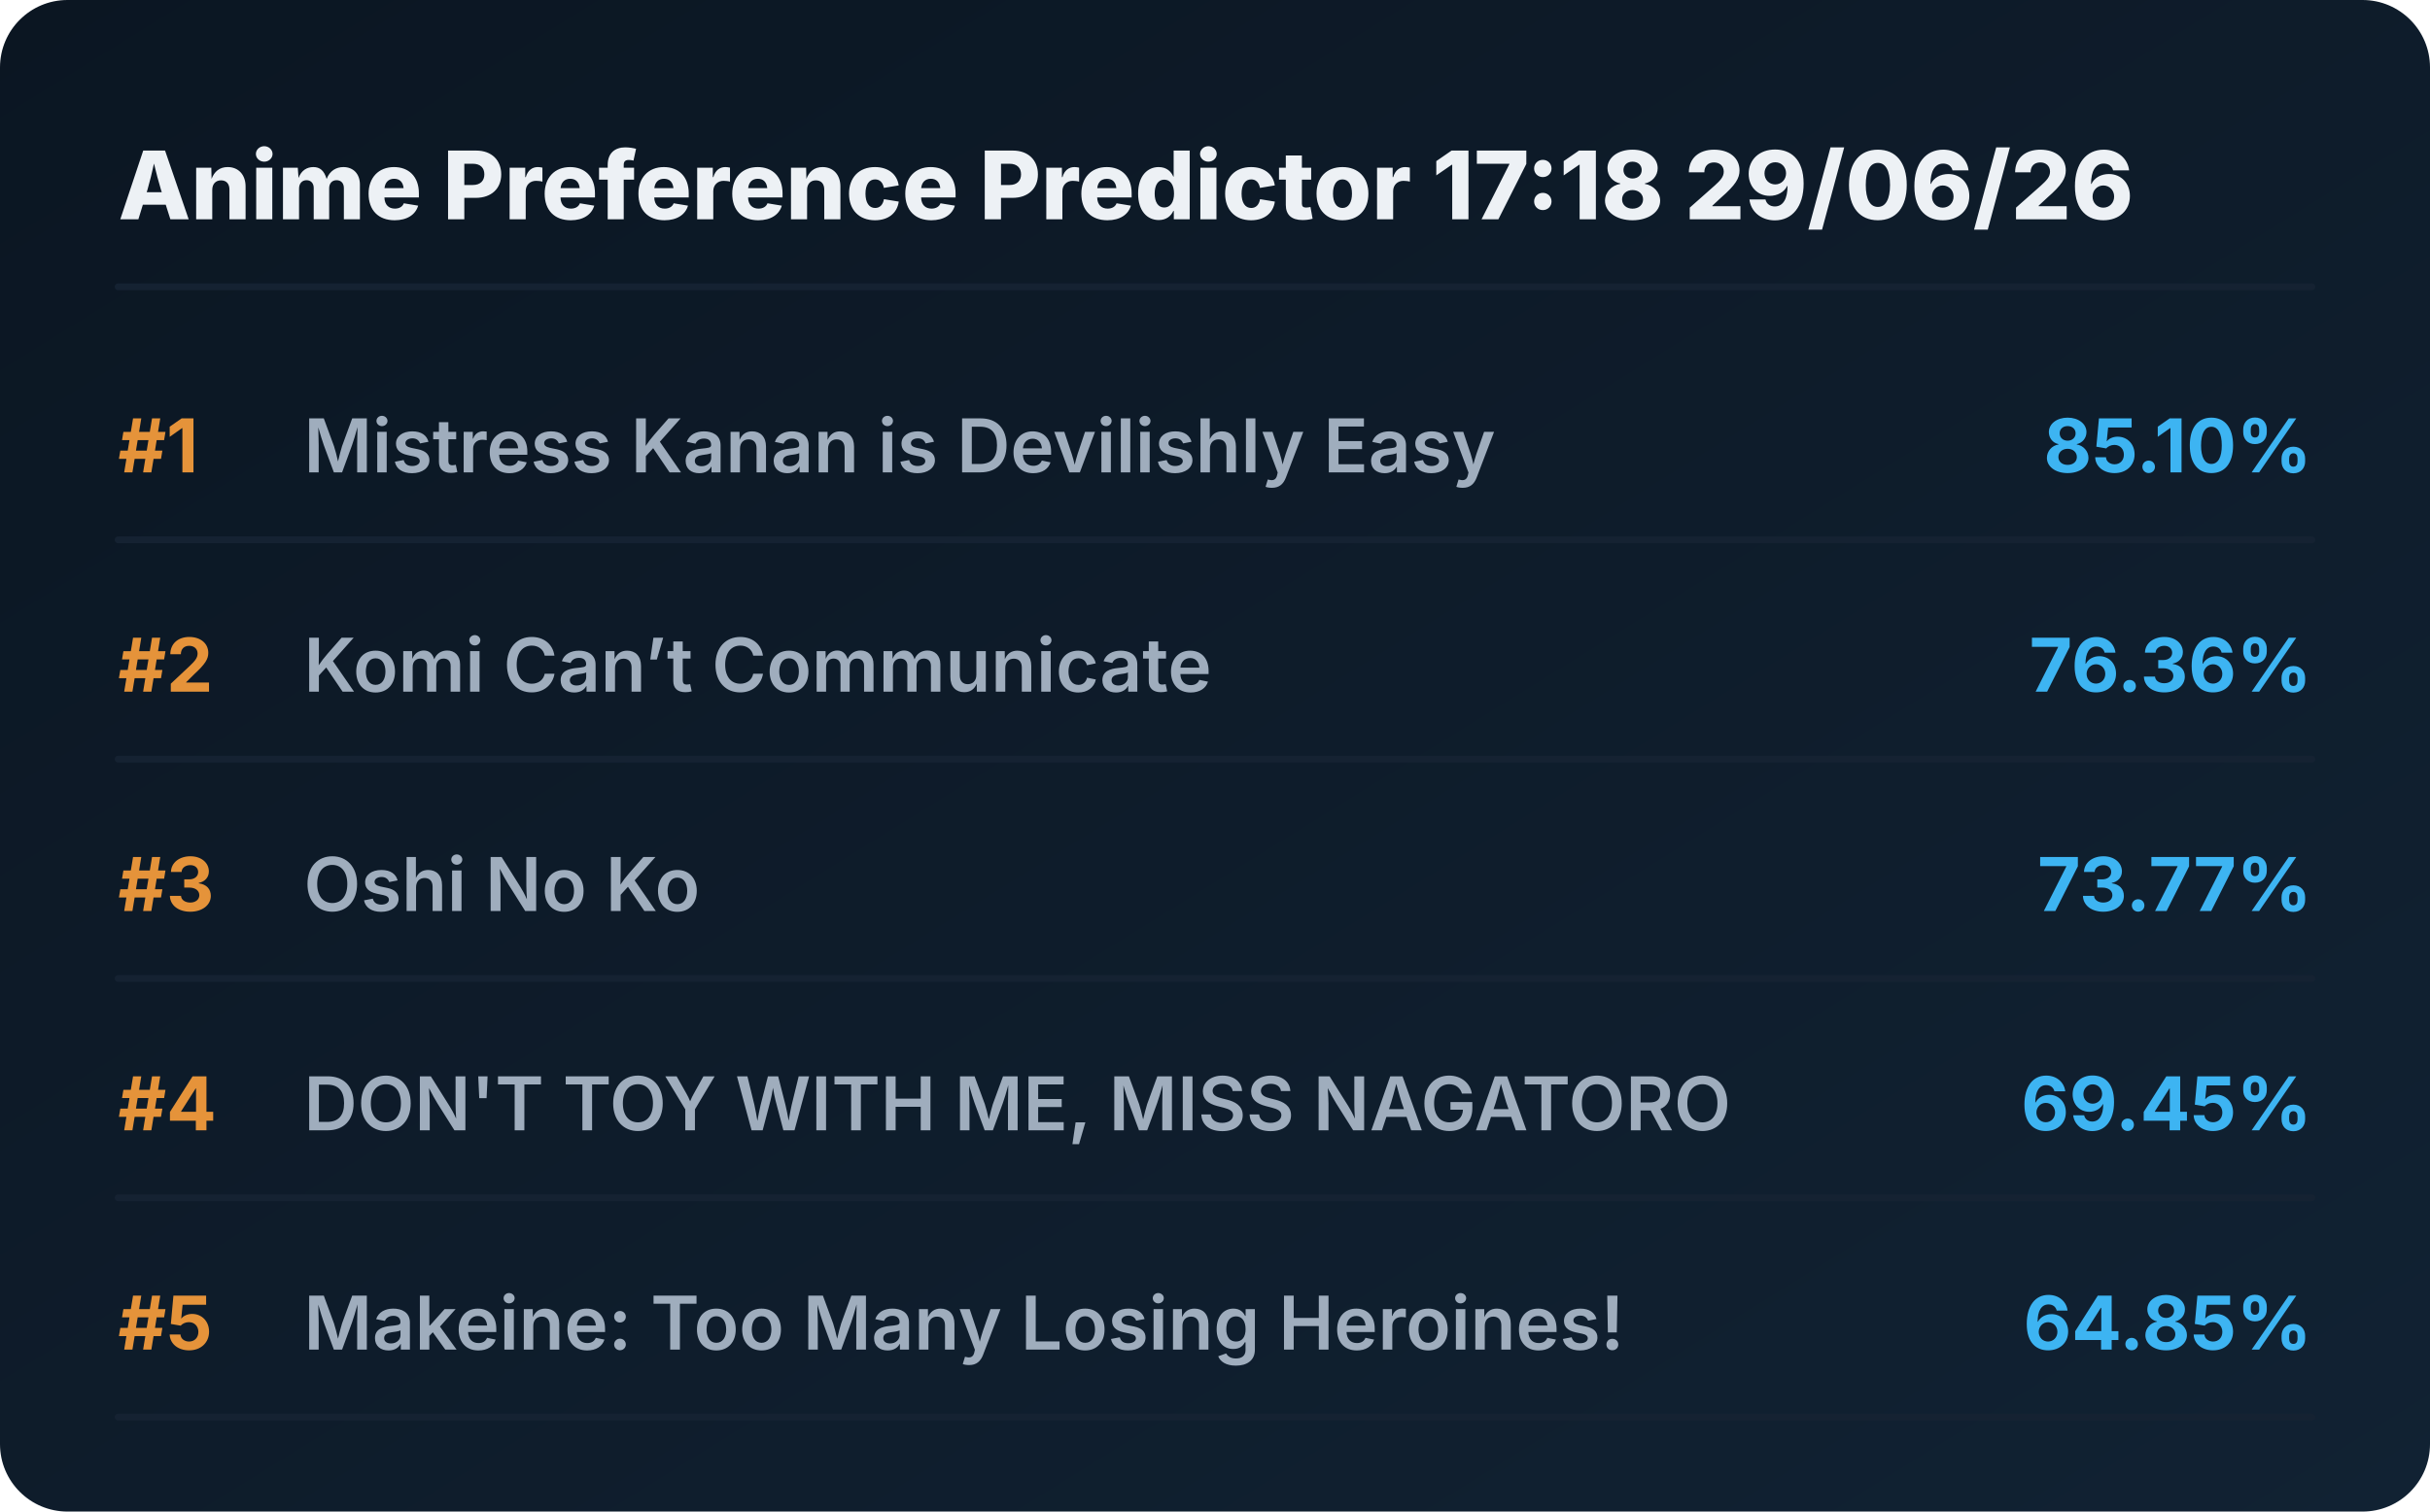
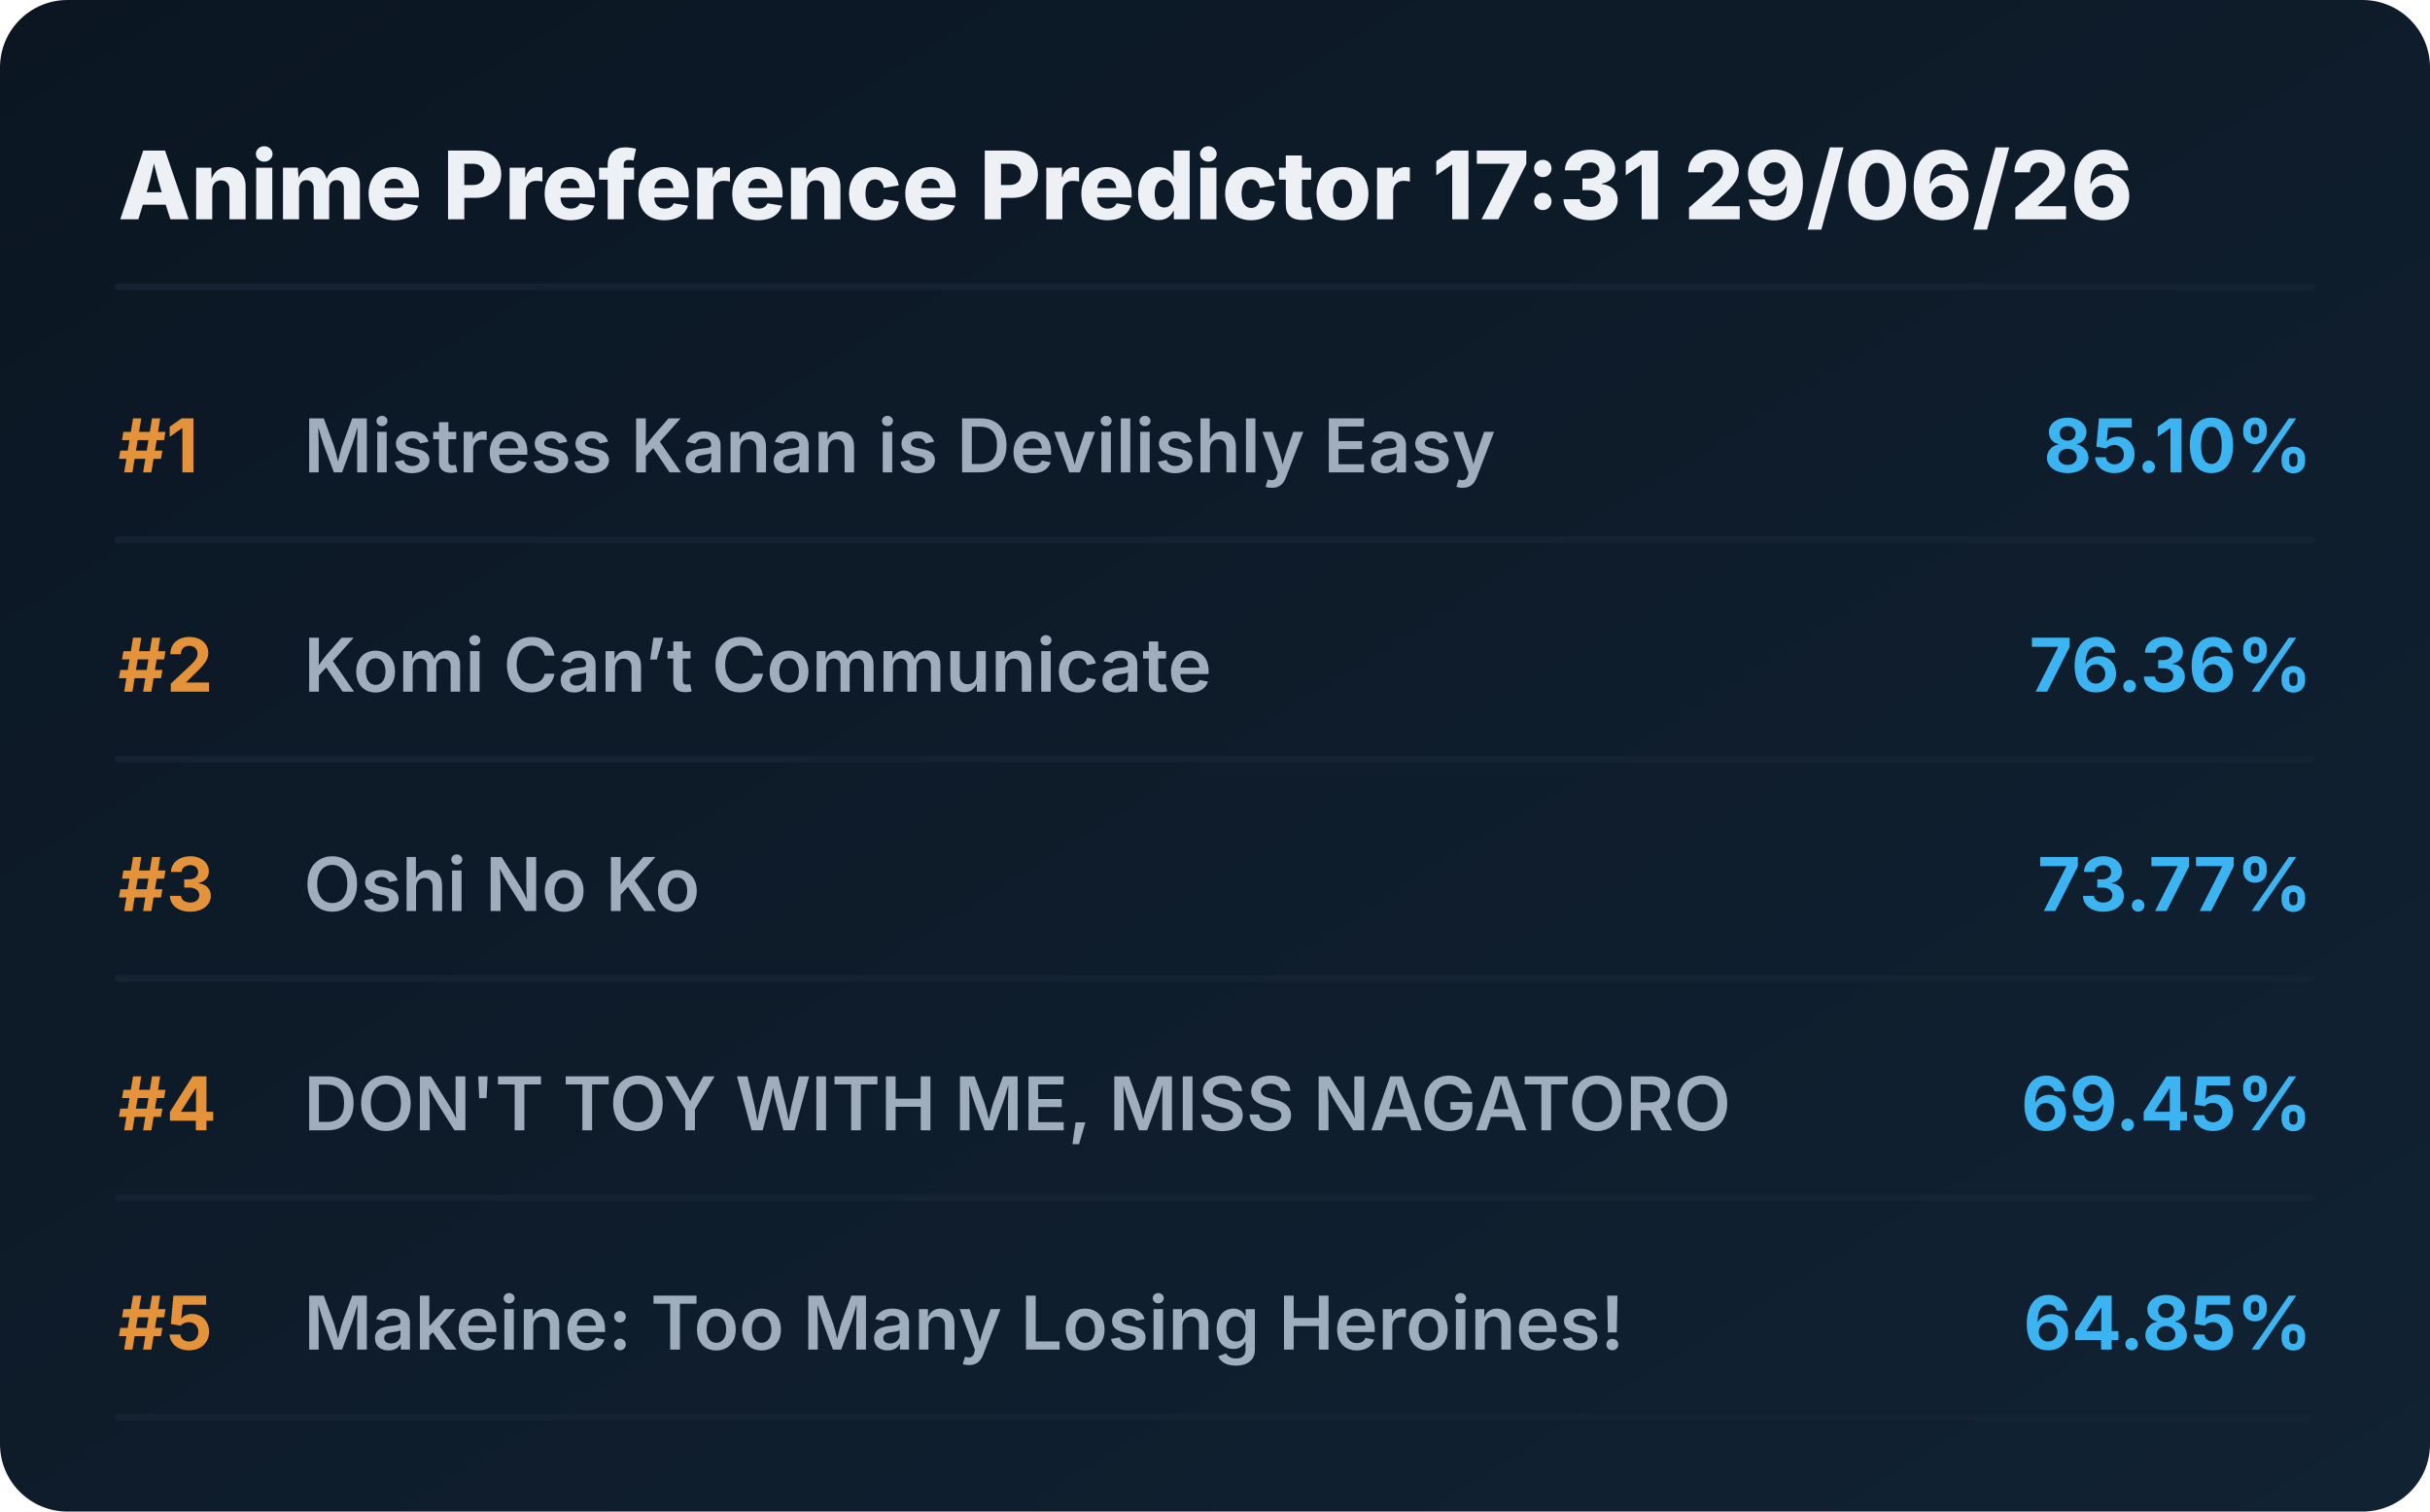
<svg xmlns="http://www.w3.org/2000/svg" viewBox="0 0 720 448" preserveAspectRatio="xMidYMid meet" style="width: 100%; height: auto; max-width: 720px;">
  <defs>
    <linearGradient id="boxGrad" x1="0%" y1="0%" x2="100%" y2="100%">
      <stop offset="0%" stop-color="#0b1622" />
      <stop offset="100%" stop-color="#112233" />
    </linearGradient>
    <clipPath id="titleClip">
      <rect x="90" y="0" width="510" height="100%" />
    </clipPath>
  </defs>
  <style>
    .bg { fill: url(#boxGrad); rx: 20px; }
    .header { font-family: 'Overpass', 'Inter', system-ui, sans-serif; font-weight: 800; font-size: 28px; fill: #edf1f5; }
    .rank { font-family: 'Overpass', 'Inter', system-ui, sans-serif; font-weight: 700; font-size: 22px; fill: #e5933a; }
    .title { font-family: 'Overpass', 'Inter', system-ui, sans-serif; font-weight: 600; font-size: 22px; fill: #9fadbd; }
    .score { font-family: 'Overpass', 'Inter', system-ui, sans-serif; font-weight: 700; font-size: 22px; fill: #3db4f2; }
    .line { stroke: #152232; stroke-width: 2; stroke-linecap: round; }
  </style>
  <rect class="bg" width="720" height="448" />
-   <text x="35" y="65" class="header">Anime Preference Predictor 17:18 29/06/26</text>
+   <text x="35" y="65" class="header">Anime Preference Predictor 17:31 29/06/26</text>
  <line x1="35" y1="85" x2="685" y2="85" class="line" />
  <g transform="translate(0, 0)">
    <text x="35" y="140" class="rank">#1</text>
    <text x="90" y="140" class="title">Mistress Kanan is Devilishly Easy</text>
    <text x="685" y="140" class="score" text-anchor="end">85.10%</text>
    <line x1="35" y1="160" x2="685" y2="160" class="line" />
  </g>
  <g transform="translate(0, 65)">
    <text x="35" y="140" class="rank">#2</text>
    <text x="90" y="140" class="title">Komi Can’t Communicate</text>
    <text x="685" y="140" class="score" text-anchor="end">76.36%</text>
    <line x1="35" y1="160" x2="685" y2="160" class="line" />
  </g>
  <g transform="translate(0, 130)">
    <text x="35" y="140" class="rank">#3</text>
    <text x="90" y="140" class="title">Oshi No Ko</text>
    <text x="685" y="140" class="score" text-anchor="end">73.77%</text>
    <line x1="35" y1="160" x2="685" y2="160" class="line" />
  </g>
  <g transform="translate(0, 195)">
    <text x="35" y="140" class="rank">#4</text>
    <text x="90" y="140" class="title">DON'T TOY WITH ME, MISS NAGATORO</text>
    <text x="685" y="140" class="score" text-anchor="end">69.45%</text>
    <line x1="35" y1="160" x2="685" y2="160" class="line" />
  </g>
  <g transform="translate(0, 260)">
    <text x="35" y="140" class="rank">#5</text>
    <text x="90" y="140" class="title">Makeine: Too Many Losing Heroines!</text>
    <text x="685" y="140" class="score" text-anchor="end">64.85%</text>
    <line x1="35" y1="160" x2="685" y2="160" class="line" />
  </g>
</svg>
